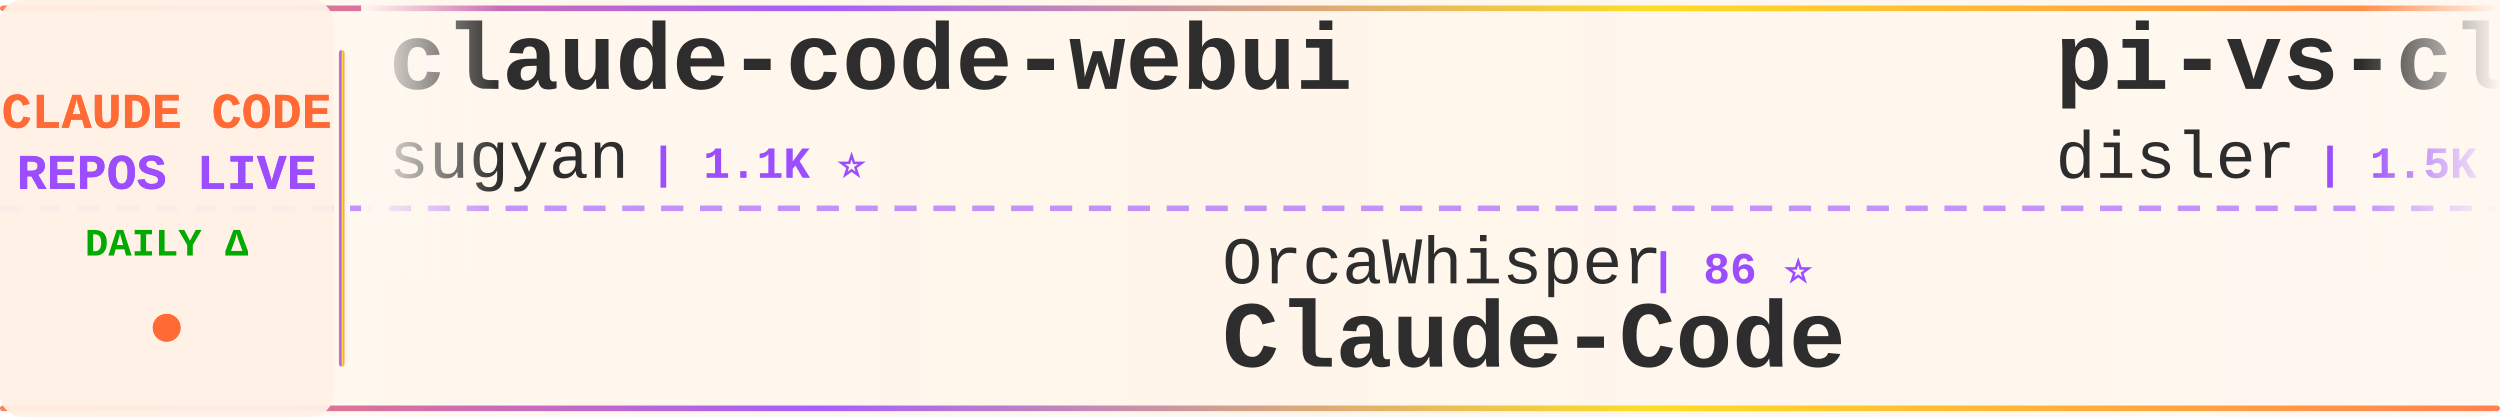
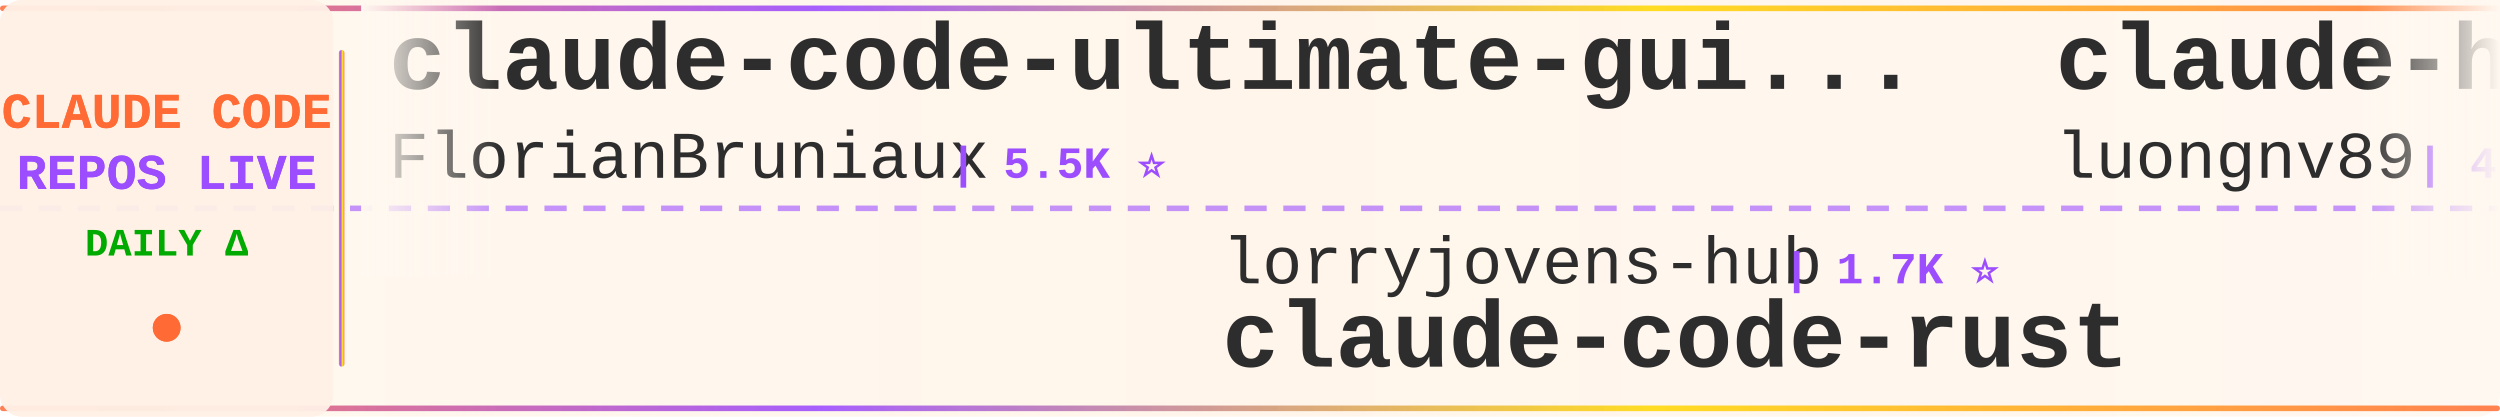
<svg xmlns="http://www.w3.org/2000/svg" width="900" height="150">
  <defs>
    <linearGradient id="tickerBg" x1="0%" y1="0%" x2="100%" y2="0%">
      <stop offset="0%" style="stop-color:#fff8f0;stop-opacity:0.98" />
      <stop offset="50%" style="stop-color:#fff5eb;stop-opacity:1" />
      <stop offset="100%" style="stop-color:#fff8f0;stop-opacity:0.98" />
    </linearGradient>
    <linearGradient id="borderGrad" x1="0%" y1="0%" x2="100%" y2="0%">
      <stop offset="0%" style="stop-color:#FF6B35;stop-opacity:0.85">
        <animate attributeName="stop-opacity" values="0.85;1;0.85" dur="2s" repeatCount="indefinite" />
      </stop>
      <stop offset="33%" style="stop-color:#9C4EFF;stop-opacity:0.9">
        <animate attributeName="stop-opacity" values="0.9;1;0.9" dur="2.2s" repeatCount="indefinite" />
      </stop>
      <stop offset="66%" style="stop-color:#FFD700;stop-opacity:0.85">
        <animate attributeName="stop-opacity" values="0.85;1;0.85" dur="1.8s" repeatCount="indefinite" />
      </stop>
      <stop offset="100%" style="stop-color:#FF6B35;stop-opacity:0.85">
        <animate attributeName="stop-opacity" values="0.85;1;0.85" dur="2s" repeatCount="indefinite" />
      </stop>
    </linearGradient>
    <filter id="textGlow">
      <feGaussianBlur stdDeviation="0.15" result="coloredBlur" />
      <feMerge>
        <feMergeNode in="coloredBlur" />
        <feMergeNode in="SourceGraphic" />
      </feMerge>
    </filter>
    <filter id="metricGlow">
      <feGaussianBlur stdDeviation="0.2" result="coloredBlur" />
      <feMerge>
        <feMergeNode in="coloredBlur" />
        <feMergeNode in="SourceGraphic" />
      </feMerge>
    </filter>
    <linearGradient id="leftFade" x1="0%" y1="0%" x2="100%" y2="0%">
      <stop offset="0%" style="stop-color:#fff8f0;stop-opacity:1" />
      <stop offset="100%" style="stop-color:#fff8f0;stop-opacity:0" />
    </linearGradient>
    <linearGradient id="rightFade" x1="0%" y1="0%" x2="100%" y2="0%">
      <stop offset="0%" style="stop-color:#fff8f0;stop-opacity:0" />
      <stop offset="100%" style="stop-color:#fff8f0;stop-opacity:1" />
    </linearGradient>
  </defs>
  <rect width="900" height="150" fill="url(#tickerBg)" rx="8" />
  <rect x="0" y="2" width="900" height="2" fill="url(#borderGrad)" rx="1" />
  <rect x="0" y="146" width="900" height="2" fill="url(#borderGrad)" rx="1" />
  <line x1="0" y1="75" x2="900" y2="75" stroke="#9C4EFF" stroke-width="2" stroke-dasharray="8 6" opacity="0.6" />
  <rect x="0" y="0" width="120" height="150" fill="#fff0e6" opacity="0.95" rx="8" />
  <text x="60" y="46" font-family="'Courier New', monospace" font-size="18" font-weight="bold" fill="#FF6B35" text-anchor="middle" filter="url(#textGlow)">
    CLAUDE CODE
  </text>
  <text x="60" y="68" font-family="'Courier New', monospace" font-size="18" font-weight="bold" fill="#9C4EFF" text-anchor="middle" filter="url(#textGlow)">
    REPOS LIVE
  </text>
  <text x="60" y="92" font-family="'Courier New', monospace" font-size="14" font-weight="bold" fill="#00aa00" text-anchor="middle">
    DAILY Δ
  </text>
  <circle cx="60" cy="118" r="5" fill="#FF6B35" filter="url(#metricGlow)">
    <animate attributeName="r" values="4;6;4" dur="1.5s" repeatCount="indefinite" />
    <animate attributeName="opacity" values="0.6;1;0.6" dur="1.5s" repeatCount="indefinite" />
  </circle>
  <rect x="122" y="18" width="2" height="114" fill="url(#borderGrad)" rx="1" />
  <clipPath id="tickerClip">
    <rect x="130" y="0" width="770" height="150" />
  </clipPath>
  <g clip-path="url(#tickerClip)">
    <g id="tickerItems">
      <animateTransform attributeName="transform" attributeType="XML" type="translate" from="0 0" to="-3000 0" dur="54s" repeatCount="indefinite" />
      <g transform="translate(0, 0)">
-         <text x="140" y="32" font-family="'Courier New', monospace" font-size="34" font-weight="bold" fill="#2d2d2d">claude-code-webui</text>
-         <text x="140" y="64" font-family="'Courier New', monospace" font-size="24" font-weight="normal" fill="#2d2d2d" opacity="1.0">sugyan</text>
-         <text x="234" y="64" font-family="'Courier New', monospace" font-size="16" font-weight="bold" fill="#9C4EFF"> | 1.1K ⭐</text>
+         <text x="140" y="32" font-family="'Courier New', monospace" font-size="34" font-weight="bold" fill="#2d2d2d">claude-code-ultimate-gui...</text>
+         <text x="140" y="64" font-family="'Courier New', monospace" font-size="24" font-weight="normal" fill="#2d2d2d" opacity="1.0">FlorianBruniaux</text>
+         <text x="342" y="64" font-family="'Courier New', monospace" font-size="16" font-weight="bold" fill="#9C4EFF"> | 5.5K ⭐</text>
      </g>
      <g transform="translate(300, 0)">
-         <text x="140" y="102" font-family="'Courier New', monospace" font-size="24" font-weight="normal" fill="#2d2d2d" opacity="1.0">OrcaWhisper</text>
-         <text x="294" y="102" font-family="'Courier New', monospace" font-size="16" font-weight="bold" fill="#9C4EFF"> | 86 ⭐</text>
-         <text x="140" y="132" font-family="'Courier New', monospace" font-size="34" font-weight="bold" fill="#2d2d2d">Claude-Code</text>
+         <text x="140" y="102" font-family="'Courier New', monospace" font-size="24" font-weight="normal" fill="#2d2d2d" opacity="1.0">lorryjovens-hub</text>
+         <text x="342" y="102" font-family="'Courier New', monospace" font-size="16" font-weight="bold" fill="#9C4EFF"> | 1.7K ⭐</text>
+         <text x="140" y="132" font-family="'Courier New', monospace" font-size="34" font-weight="bold" fill="#2d2d2d">claude-code-rust</text>
      </g>
      <g transform="translate(600, 0)">
-         <text x="140" y="32" font-family="'Courier New', monospace" font-size="34" font-weight="bold" fill="#2d2d2d">pi-vs-claude-code</text>
-         <text x="140" y="64" font-family="'Courier New', monospace" font-size="24" font-weight="normal" fill="#2d2d2d" opacity="1.0">disler</text>
-         <text x="234" y="64" font-family="'Courier New', monospace" font-size="16" font-weight="bold" fill="#9C4EFF"> | 1.5K ⭐</text>
+         <text x="140" y="32" font-family="'Courier New', monospace" font-size="34" font-weight="bold" fill="#2d2d2d">claude-howto</text>
+         <text x="140" y="64" font-family="'Courier New', monospace" font-size="24" font-weight="normal" fill="#2d2d2d" opacity="1.0">luongnv89</text>
+         <text x="270" y="64" font-family="'Courier New', monospace" font-size="16" font-weight="bold" fill="#9C4EFF"> | 40.5K ⭐ +2</text>
      </g>
      <g transform="translate(900, 0)">
-         <text x="140" y="102" font-family="'Courier New', monospace" font-size="24" font-weight="normal" fill="#2d2d2d" opacity="1.0">huangserva</text>
-         <text x="282" y="102" font-family="'Courier New', monospace" font-size="16" font-weight="bold" fill="#9C4EFF"> | 624 ⭐</text>
-         <text x="140" y="132" font-family="'Courier New', monospace" font-size="34" font-weight="bold" fill="#2d2d2d">claude-code-cli</text>
+         <text x="140" y="102" font-family="'Courier New', monospace" font-size="24" font-weight="normal" fill="#2d2d2d" opacity="1.0">anthropics</text>
+         <text x="282" y="102" font-family="'Courier New', monospace" font-size="16" font-weight="bold" fill="#9C4EFF"> | 923 ⭐</text>
+         <text x="140" y="132" font-family="'Courier New', monospace" font-size="34" font-weight="bold" fill="#2d2d2d">claude-code-base-action</text>
      </g>
      <g transform="translate(1200, 0)">
-         <text x="140" y="32" font-family="'Courier New', monospace" font-size="34" font-weight="bold" fill="#2d2d2d">claude-code-workflows</text>
-         <text x="140" y="64" font-family="'Courier New', monospace" font-size="24" font-weight="normal" fill="#2d2d2d" opacity="1.0">OneRedOak</text>
-         <text x="270" y="64" font-family="'Courier New', monospace" font-size="16" font-weight="bold" fill="#9C4EFF"> | 3.9K ⭐</text>
+         <text x="140" y="32" font-family="'Courier New', monospace" font-size="34" font-weight="bold" fill="#2d2d2d">free-claude-code</text>
+         <text x="140" y="64" font-family="'Courier New', monospace" font-size="24" font-weight="normal" fill="#2d2d2d" opacity="1.0">Alishahryar1</text>
+         <text x="306" y="64" font-family="'Courier New', monospace" font-size="16" font-weight="bold" fill="#9C4EFF"> | 42.1K ⭐ +24</text>
      </g>
      <g transform="translate(1500, 0)">
-         <text x="140" y="102" font-family="'Courier New', monospace" font-size="24" font-weight="normal" fill="#2d2d2d" opacity="1.0">repowise-dev</text>
-         <text x="306" y="102" font-family="'Courier New', monospace" font-size="16" font-weight="bold" fill="#9C4EFF"> | 1.2K ⭐</text>
-         <text x="140" y="132" font-family="'Courier New', monospace" font-size="34" font-weight="bold" fill="#2d2d2d">claude-code-prompts</text>
+         <text x="140" y="102" font-family="'Courier New', monospace" font-size="24" font-weight="normal" fill="#2d2d2d" opacity="1.0">Piebald-AI</text>
+         <text x="282" y="102" font-family="'Courier New', monospace" font-size="16" font-weight="bold" fill="#9C4EFF"> | 12.0K ⭐ +2</text>
+         <text x="140" y="132" font-family="'Courier New', monospace" font-size="34" font-weight="bold" fill="#2d2d2d">claude-code-system-promp...</text>
      </g>
      <g transform="translate(1800, 0)">
-         <text x="140" y="32" font-family="'Courier New', monospace" font-size="34" font-weight="bold" fill="#2d2d2d">claude-code-skills</text>
-         <text x="140" y="64" font-family="'Courier New', monospace" font-size="24" font-weight="normal" fill="#2d2d2d" opacity="1.0">daymade</text>
-         <text x="246" y="64" font-family="'Courier New', monospace" font-size="16" font-weight="bold" fill="#9C4EFF"> | 1.3K ⭐ +1.3K</text>
+         <text x="140" y="32" font-family="'Courier New', monospace" font-size="34" font-weight="bold" fill="#2d2d2d">ECC</text>
+         <text x="140" y="64" font-family="'Courier New', monospace" font-size="24" font-weight="normal" fill="#2d2d2d" opacity="1.0">affaan-m</text>
+         <text x="258" y="64" font-family="'Courier New', monospace" font-size="16" font-weight="bold" fill="#9C4EFF"> | 232.9K ⭐ +27</text>
      </g>
      <g transform="translate(2100, 0)">
-         <text x="140" y="102" font-family="'Courier New', monospace" font-size="24" font-weight="normal" fill="#2d2d2d" opacity="1.0">ChrisWiles</text>
-         <text x="282" y="102" font-family="'Courier New', monospace" font-size="16" font-weight="bold" fill="#9C4EFF"> | 6.0K ⭐ +1</text>
-         <text x="140" y="132" font-family="'Courier New', monospace" font-size="34" font-weight="bold" fill="#2d2d2d">claude-code-showcase</text>
+         <text x="140" y="102" font-family="'Courier New', monospace" font-size="24" font-weight="normal" fill="#2d2d2d" opacity="1.0">edmund-io</text>
+         <text x="270" y="102" font-family="'Courier New', monospace" font-size="16" font-weight="bold" fill="#9C4EFF"> | 1.5K ⭐</text>
+         <text x="140" y="132" font-family="'Courier New', monospace" font-size="34" font-weight="bold" fill="#2d2d2d">edmunds-claude-code</text>
      </g>
      <g transform="translate(2400, 0)">
-         <text x="140" y="32" font-family="'Courier New', monospace" font-size="34" font-weight="bold" fill="#2d2d2d">claude-code-rev</text>
-         <text x="140" y="64" font-family="'Courier New', monospace" font-size="24" font-weight="normal" fill="#2d2d2d" opacity="1.0">oboard</text>
-         <text x="234" y="64" font-family="'Courier New', monospace" font-size="16" font-weight="bold" fill="#9C4EFF"> | 3.3K ⭐</text>
+         <text x="140" y="32" font-family="'Courier New', monospace" font-size="34" font-weight="bold" fill="#2d2d2d">Auto-claude-code-researc...</text>
+         <text x="140" y="64" font-family="'Courier New', monospace" font-size="24" font-weight="normal" fill="#2d2d2d" opacity="1.0">wanshuiyin</text>
+         <text x="282" y="64" font-family="'Courier New', monospace" font-size="16" font-weight="bold" fill="#9C4EFF"> | 13.8K ⭐ +5</text>
      </g>
      <g transform="translate(2700, 0)">
-         <text x="140" y="102" font-family="'Courier New', monospace" font-size="24" font-weight="normal" fill="#2d2d2d" opacity="1.0">KPR111</text>
-         <text x="234" y="102" font-family="'Courier New', monospace" font-size="16" font-weight="bold" fill="#9C4EFF"> | 18 ⭐</text>
-         <text x="140" y="132" font-family="'Courier New', monospace" font-size="34" font-weight="bold" fill="#2d2d2d">Claude-Code</text>
+         <text x="140" y="102" font-family="'Courier New', monospace" font-size="24" font-weight="normal" fill="#2d2d2d" opacity="1.0">VILA-Lab</text>
+         <text x="258" y="102" font-family="'Courier New', monospace" font-size="16" font-weight="bold" fill="#9C4EFF"> | 2.0K ⭐</text>
+         <text x="140" y="132" font-family="'Courier New', monospace" font-size="34" font-weight="bold" fill="#2d2d2d">Dive-into-Claude-Code</text>
      </g>
      <g transform="translate(3000, 0)">
-         <text x="140" y="32" font-family="'Courier New', monospace" font-size="34" font-weight="bold" fill="#2d2d2d">claude-code-webui</text>
-         <text x="140" y="64" font-family="'Courier New', monospace" font-size="24" font-weight="normal" fill="#2d2d2d" opacity="1.0">sugyan</text>
-         <text x="234" y="64" font-family="'Courier New', monospace" font-size="16" font-weight="bold" fill="#9C4EFF"> | 1.1K ⭐</text>
+         <text x="140" y="32" font-family="'Courier New', monospace" font-size="34" font-weight="bold" fill="#2d2d2d">claude-code-ultimate-gui...</text>
+         <text x="140" y="64" font-family="'Courier New', monospace" font-size="24" font-weight="normal" fill="#2d2d2d" opacity="1.0">FlorianBruniaux</text>
+         <text x="342" y="64" font-family="'Courier New', monospace" font-size="16" font-weight="bold" fill="#9C4EFF"> | 5.5K ⭐</text>
      </g>
      <g transform="translate(3300, 0)">
-         <text x="140" y="102" font-family="'Courier New', monospace" font-size="24" font-weight="normal" fill="#2d2d2d" opacity="1.0">OrcaWhisper</text>
-         <text x="294" y="102" font-family="'Courier New', monospace" font-size="16" font-weight="bold" fill="#9C4EFF"> | 86 ⭐</text>
-         <text x="140" y="132" font-family="'Courier New', monospace" font-size="34" font-weight="bold" fill="#2d2d2d">Claude-Code</text>
+         <text x="140" y="102" font-family="'Courier New', monospace" font-size="24" font-weight="normal" fill="#2d2d2d" opacity="1.0">lorryjovens-hub</text>
+         <text x="342" y="102" font-family="'Courier New', monospace" font-size="16" font-weight="bold" fill="#9C4EFF"> | 1.7K ⭐</text>
+         <text x="140" y="132" font-family="'Courier New', monospace" font-size="34" font-weight="bold" fill="#2d2d2d">claude-code-rust</text>
      </g>
      <g transform="translate(3600, 0)">
-         <text x="140" y="32" font-family="'Courier New', monospace" font-size="34" font-weight="bold" fill="#2d2d2d">pi-vs-claude-code</text>
-         <text x="140" y="64" font-family="'Courier New', monospace" font-size="24" font-weight="normal" fill="#2d2d2d" opacity="1.0">disler</text>
-         <text x="234" y="64" font-family="'Courier New', monospace" font-size="16" font-weight="bold" fill="#9C4EFF"> | 1.5K ⭐</text>
+         <text x="140" y="32" font-family="'Courier New', monospace" font-size="34" font-weight="bold" fill="#2d2d2d">claude-howto</text>
+         <text x="140" y="64" font-family="'Courier New', monospace" font-size="24" font-weight="normal" fill="#2d2d2d" opacity="1.0">luongnv89</text>
+         <text x="270" y="64" font-family="'Courier New', monospace" font-size="16" font-weight="bold" fill="#9C4EFF"> | 40.5K ⭐ +2</text>
      </g>
      <g transform="translate(3900, 0)">
-         <text x="140" y="102" font-family="'Courier New', monospace" font-size="24" font-weight="normal" fill="#2d2d2d" opacity="1.0">huangserva</text>
-         <text x="282" y="102" font-family="'Courier New', monospace" font-size="16" font-weight="bold" fill="#9C4EFF"> | 624 ⭐</text>
-         <text x="140" y="132" font-family="'Courier New', monospace" font-size="34" font-weight="bold" fill="#2d2d2d">claude-code-cli</text>
+         <text x="140" y="102" font-family="'Courier New', monospace" font-size="24" font-weight="normal" fill="#2d2d2d" opacity="1.0">anthropics</text>
+         <text x="282" y="102" font-family="'Courier New', monospace" font-size="16" font-weight="bold" fill="#9C4EFF"> | 923 ⭐</text>
+         <text x="140" y="132" font-family="'Courier New', monospace" font-size="34" font-weight="bold" fill="#2d2d2d">claude-code-base-action</text>
      </g>
    </g>
  </g>
  <rect x="130" y="0" width="50" height="100" fill="url(#leftFade)" />
  <rect x="850" y="0" width="50" height="100" fill="url(#rightFade)" />
</svg>
